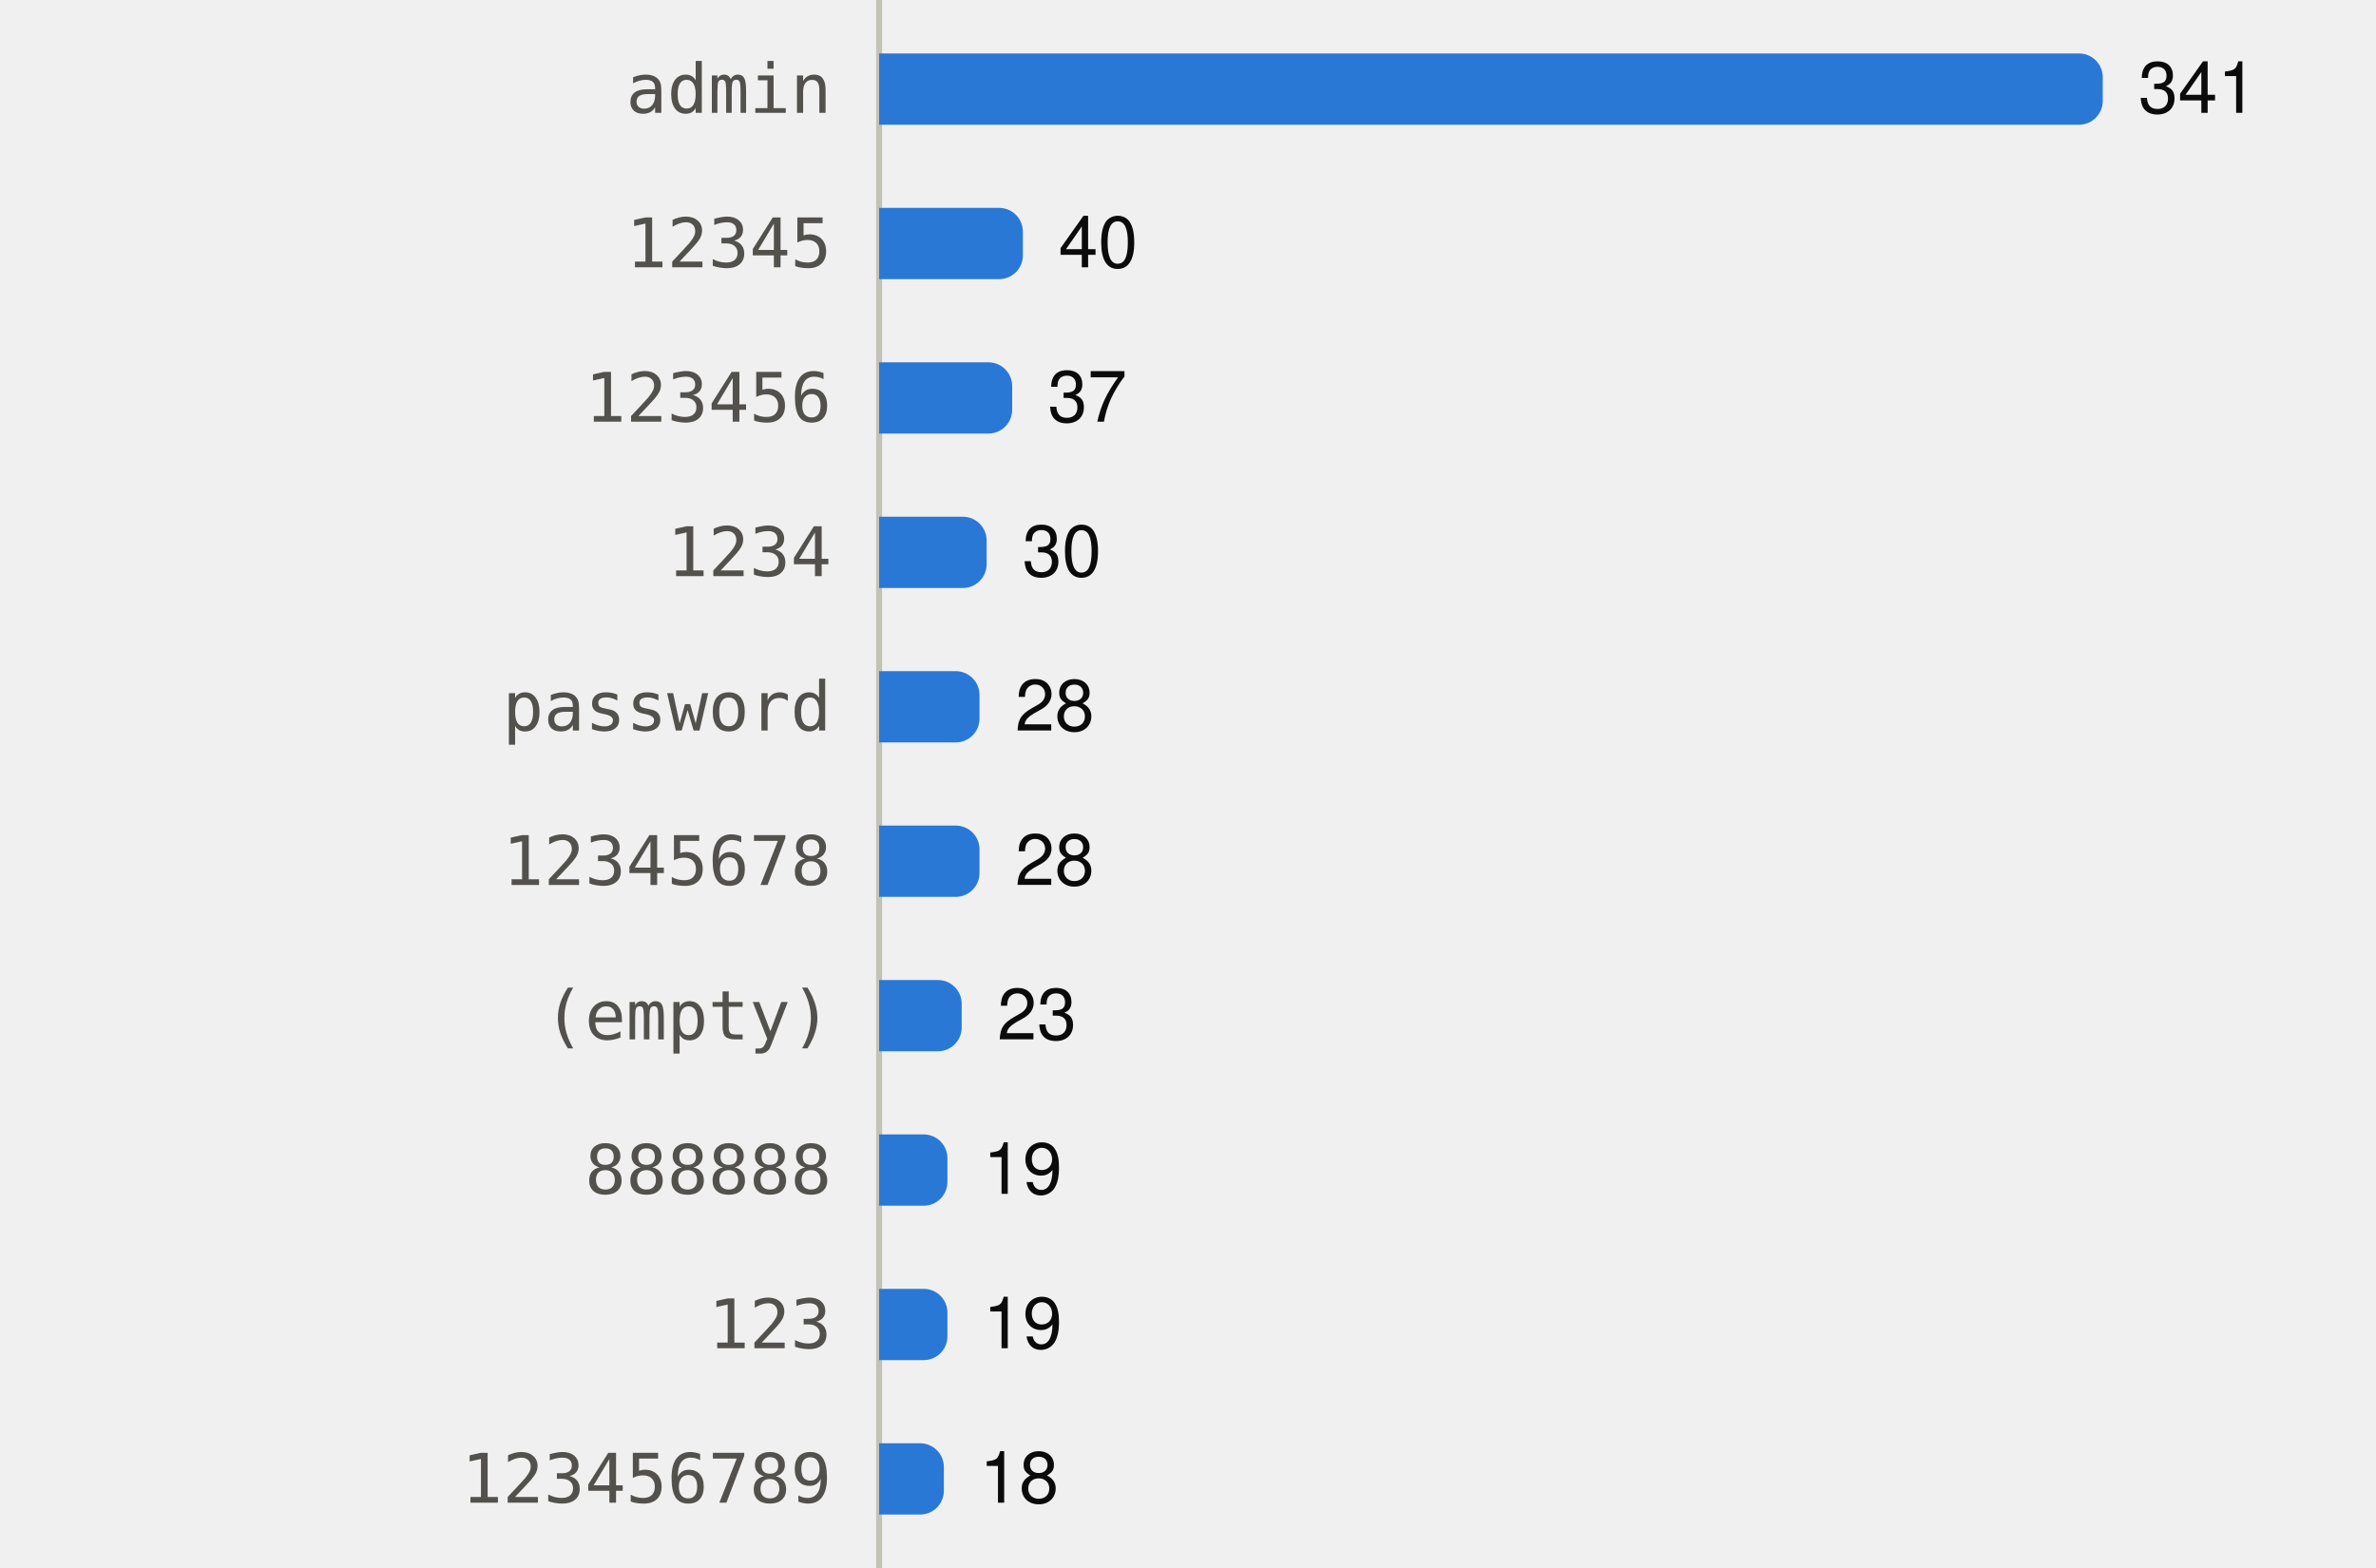
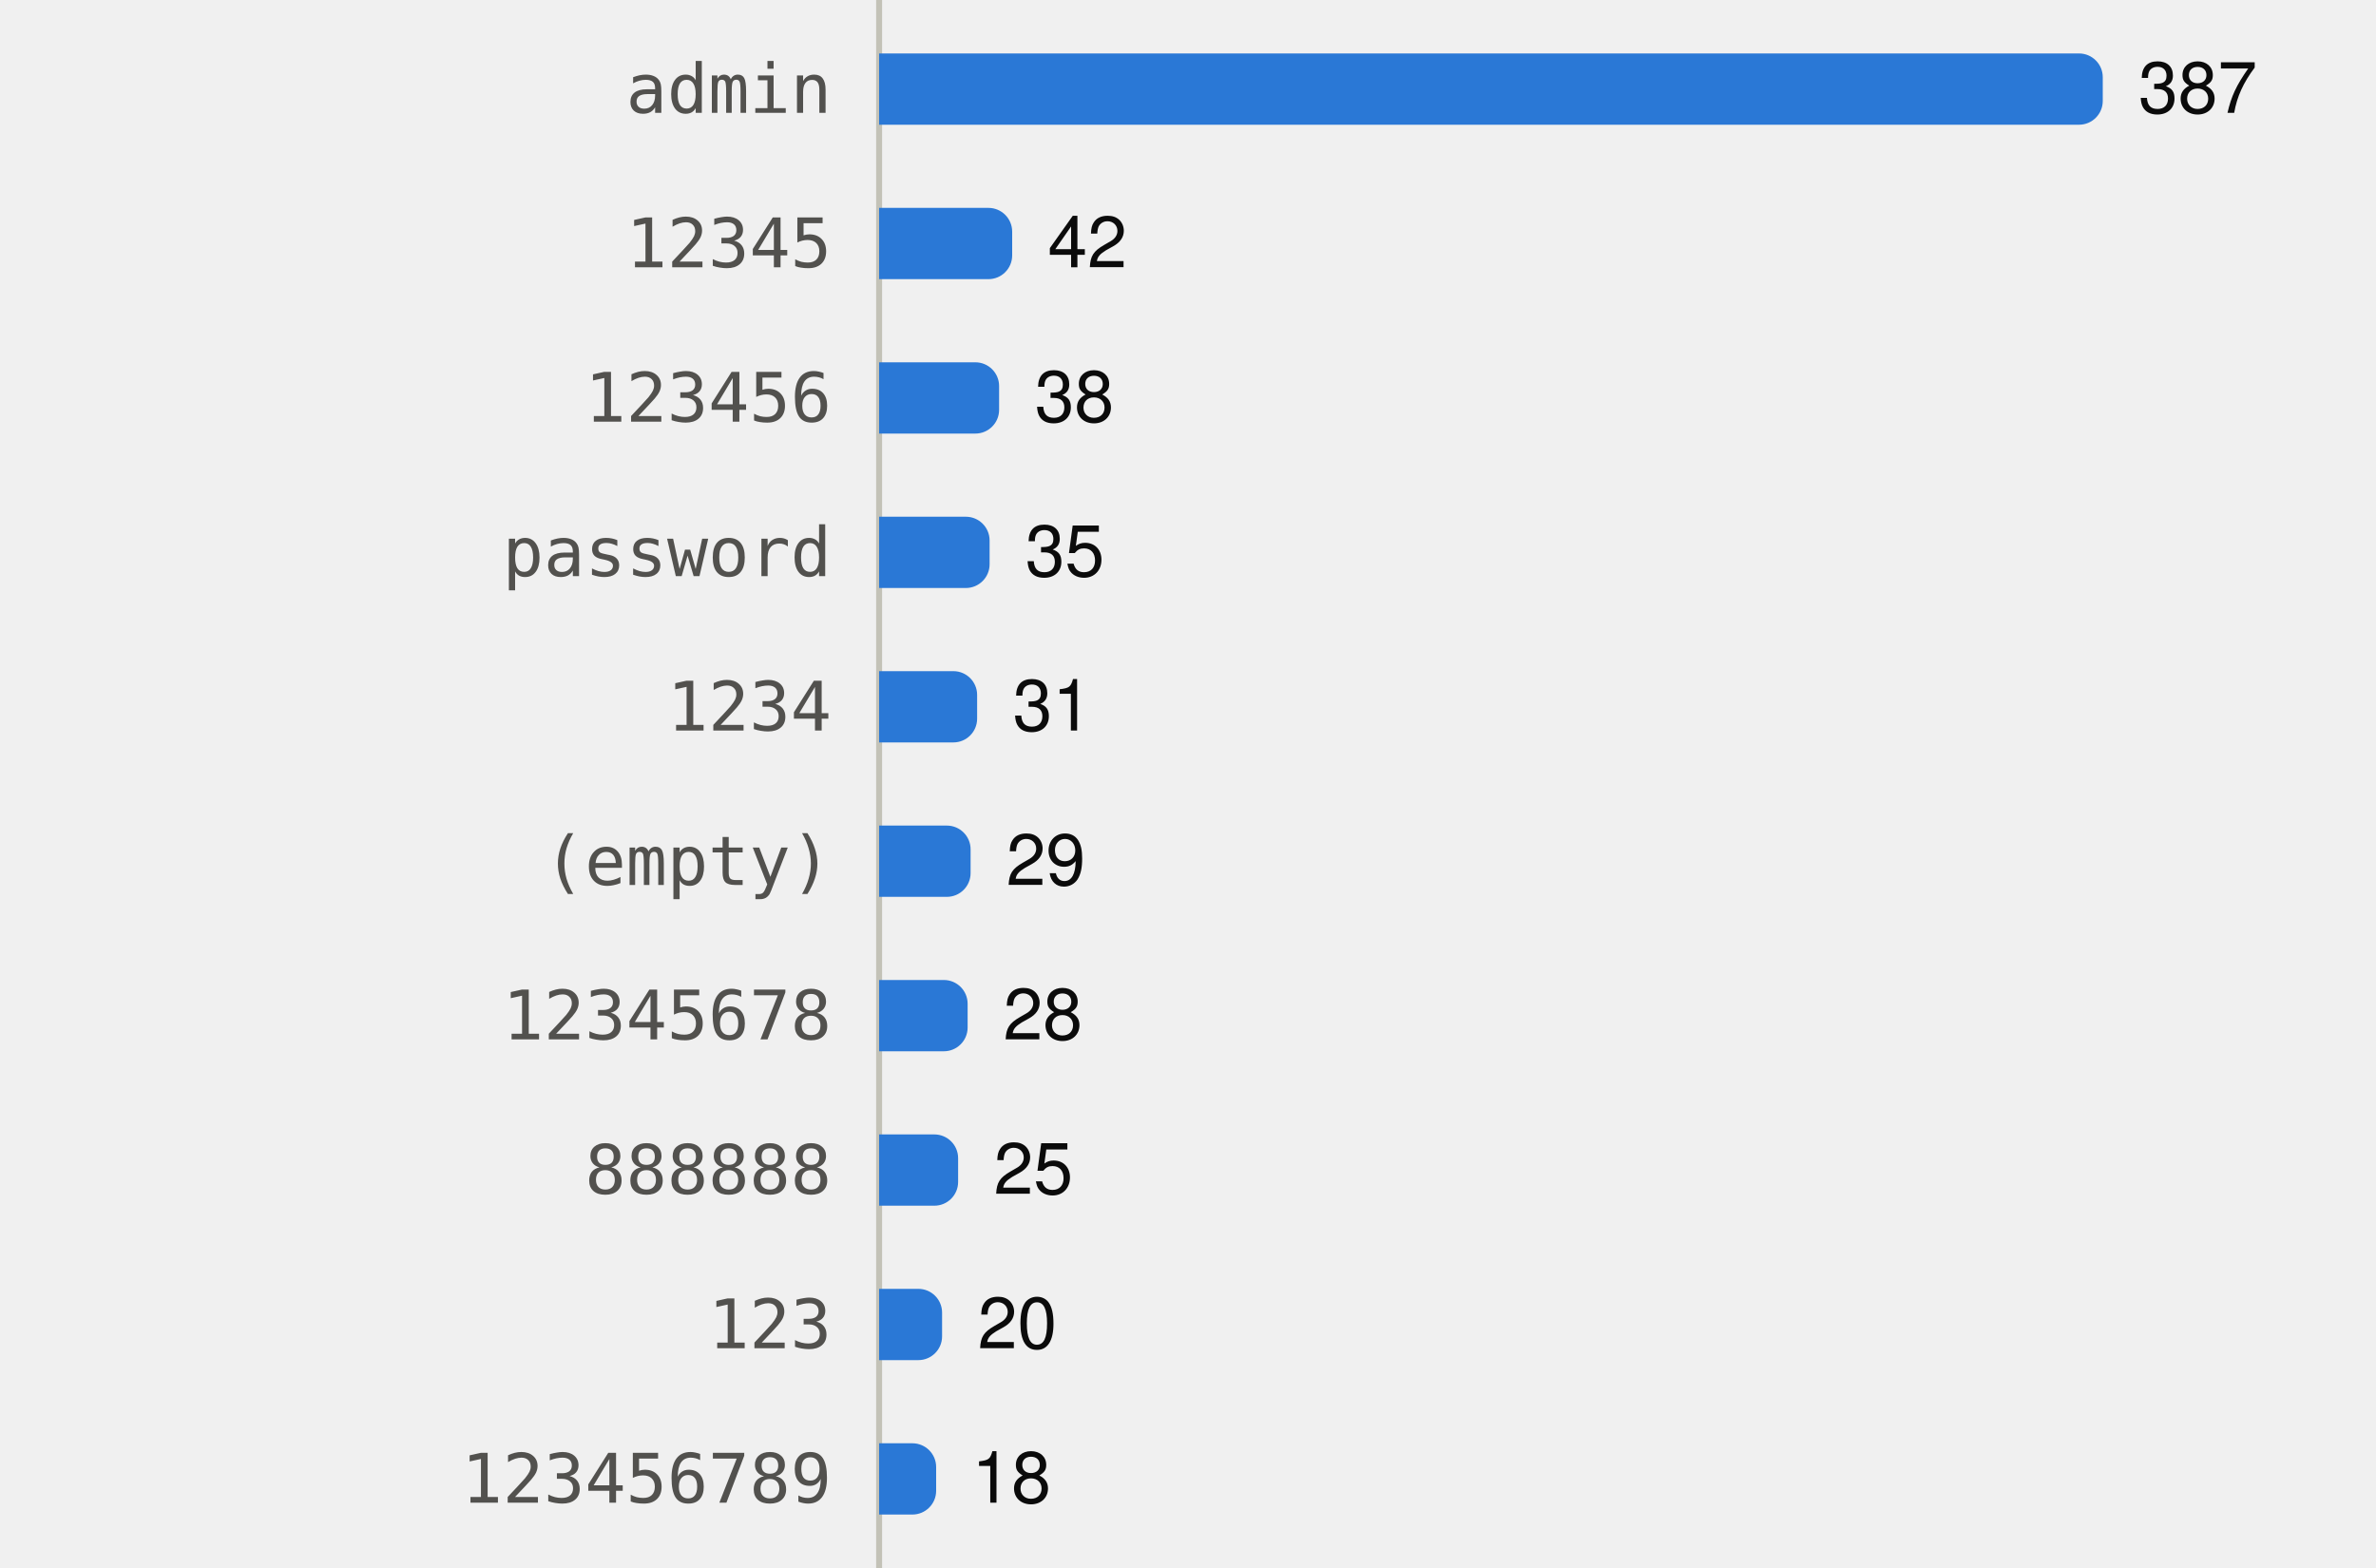
<svg xmlns="http://www.w3.org/2000/svg" viewBox="0 0 400 264" width="400" height="264" role="img">
  <style>
text{font-family:system-ui,-apple-system,"Segoe UI",Helvetica,Arial,sans-serif;font-size:12px}
.mono{font-family:ui-monospace,SFMono-Regular,Menlo,Consolas,monospace;font-size:11.5px}
.ink{fill:#0b0b0b}.ink2{fill:#52514e}.muted{fill:#898781}
.grid{stroke:#e1e0d9}.axis{stroke:#c3c2b7}
.mark{fill:#2a78d6}.line{stroke:#2a78d6;fill:none}.area{fill:#2a78d6;fill-opacity:.1}
.ring{stroke:#ffffff}
@media (prefers-color-scheme:dark){
.ink{fill:#f0efec}.ink2{fill:#c3c2b7}.grid{stroke:#2c2c2a}.axis{stroke:#383835}
.mark{fill:#3987e5}.line{stroke:#3987e5}.area{fill:#3987e5}.ring{stroke:#0d1117}}
</style>
  <line class="axis" x1="148" x2="148" y1="0" y2="264" />
  <text class="ink2 mono" x="140" y="19.0" text-anchor="end">admin</text>
  <path class="mark" d="M148.0,9.0H350.0A4,4 0 0 1 354.0,13.0V17.0A4,4 0 0 1 350.0,21.0H148.0Z" />
-   <text class="ink" x="360.0" y="19.0">341</text>
+   <text class="ink" x="360.0" y="19.0">387</text>
  <text class="ink2 mono" x="140" y="45.0" text-anchor="end">12345</text>
-   <path class="mark" d="M148.0,35.0H168.2A4,4 0 0 1 172.2,39.0V43.0A4,4 0 0 1 168.2,47.0H148.0Z" />
-   <text class="ink" x="178.2" y="45.0">40</text>
+   <path class="mark" d="M148.0,35.0H166.4A4,4 0 0 1 170.4,39.0V43.0A4,4 0 0 1 166.4,47.0H148.0Z" />
+   <text class="ink" x="176.4" y="45.0">42</text>
  <text class="ink2 mono" x="140" y="71.0" text-anchor="end">123456</text>
-   <path class="mark" d="M148.0,61.0H166.4A4,4 0 0 1 170.4,65.0V69.0A4,4 0 0 1 166.4,73.0H148.0Z" />
-   <text class="ink" x="176.4" y="71.0">37</text>
-   <text class="ink2 mono" x="140" y="97.0" text-anchor="end">1234</text>
-   <path class="mark" d="M148.0,87.0H162.1A4,4 0 0 1 166.1,91.0V95.0A4,4 0 0 1 162.1,99.0H148.0Z" />
-   <text class="ink" x="172.1" y="97.0">30</text>
-   <text class="ink2 mono" x="140" y="123.0" text-anchor="end">password</text>
-   <path class="mark" d="M148.0,113.0H160.9A4,4 0 0 1 164.9,117.0V121.0A4,4 0 0 1 160.9,125.0H148.0Z" />
-   <text class="ink" x="170.9" y="123.0">28</text>
-   <text class="ink2 mono" x="140" y="149.0" text-anchor="end">12345678</text>
-   <path class="mark" d="M148.0,139.0H160.9A4,4 0 0 1 164.9,143.0V147.0A4,4 0 0 1 160.9,151.0H148.0Z" />
-   <text class="ink" x="170.9" y="149.0">28</text>
-   <text class="ink2 mono" x="140" y="175.0" text-anchor="end">(empty)</text>
-   <path class="mark" d="M148.0,165.0H157.9A4,4 0 0 1 161.9,169.0V173.0A4,4 0 0 1 157.9,177.0H148.0Z" />
-   <text class="ink" x="167.9" y="175.0">23</text>
+   <path class="mark" d="M148.0,61.0H164.2A4,4 0 0 1 168.2,65.0V69.0A4,4 0 0 1 164.2,73.0H148.0Z" />
+   <text class="ink" x="174.2" y="71.0">38</text>
+   <text class="ink2 mono" x="140" y="97.0" text-anchor="end">password</text>
+   <path class="mark" d="M148.0,87.0H162.6A4,4 0 0 1 166.6,91.0V95.0A4,4 0 0 1 162.6,99.0H148.0Z" />
+   <text class="ink" x="172.6" y="97.0">35</text>
+   <text class="ink2 mono" x="140" y="123.0" text-anchor="end">1234</text>
+   <path class="mark" d="M148.0,113.0H160.5A4,4 0 0 1 164.5,117.0V121.0A4,4 0 0 1 160.5,125.0H148.0Z" />
+   <text class="ink" x="170.5" y="123.0">31</text>
+   <text class="ink2 mono" x="140" y="149.0" text-anchor="end">(empty)</text>
+   <path class="mark" d="M148.0,139.0H159.4A4,4 0 0 1 163.4,143.0V147.0A4,4 0 0 1 159.4,151.0H148.0Z" />
+   <text class="ink" x="169.4" y="149.0">29</text>
+   <text class="ink2 mono" x="140" y="175.0" text-anchor="end">12345678</text>
+   <path class="mark" d="M148.0,165.0H158.9A4,4 0 0 1 162.9,169.0V173.0A4,4 0 0 1 158.9,177.0H148.0Z" />
+   <text class="ink" x="168.9" y="175.0">28</text>
  <text class="ink2 mono" x="140" y="201.0" text-anchor="end">888888</text>
-   <path class="mark" d="M148.0,191.0H155.5A4,4 0 0 1 159.5,195.0V199.0A4,4 0 0 1 155.5,203.0H148.0Z" />
-   <text class="ink" x="165.5" y="201.0">19</text>
+   <path class="mark" d="M148.0,191.0H157.3A4,4 0 0 1 161.3,195.0V199.0A4,4 0 0 1 157.3,203.0H148.0Z" />
+   <text class="ink" x="167.3" y="201.0">25</text>
  <text class="ink2 mono" x="140" y="227.0" text-anchor="end">123</text>
-   <path class="mark" d="M148.0,217.0H155.5A4,4 0 0 1 159.5,221.0V225.0A4,4 0 0 1 155.5,229.0H148.0Z" />
-   <text class="ink" x="165.5" y="227.0">19</text>
+   <path class="mark" d="M148.0,217.0H154.6A4,4 0 0 1 158.6,221.0V225.0A4,4 0 0 1 154.6,229.0H148.0Z" />
+   <text class="ink" x="164.6" y="227.0">20</text>
  <text class="ink2 mono" x="140" y="253.0" text-anchor="end">123456789</text>
-   <path class="mark" d="M148.0,243.0H154.9A4,4 0 0 1 158.9,247.0V251.0A4,4 0 0 1 154.9,255.0H148.0Z" />
-   <text class="ink" x="164.9" y="253.0">18</text>
+   <path class="mark" d="M148.0,243.0H153.6A4,4 0 0 1 157.6,247.0V251.0A4,4 0 0 1 153.6,255.0H148.0Z" />
+   <text class="ink" x="163.6" y="253.0">18</text>
</svg>
